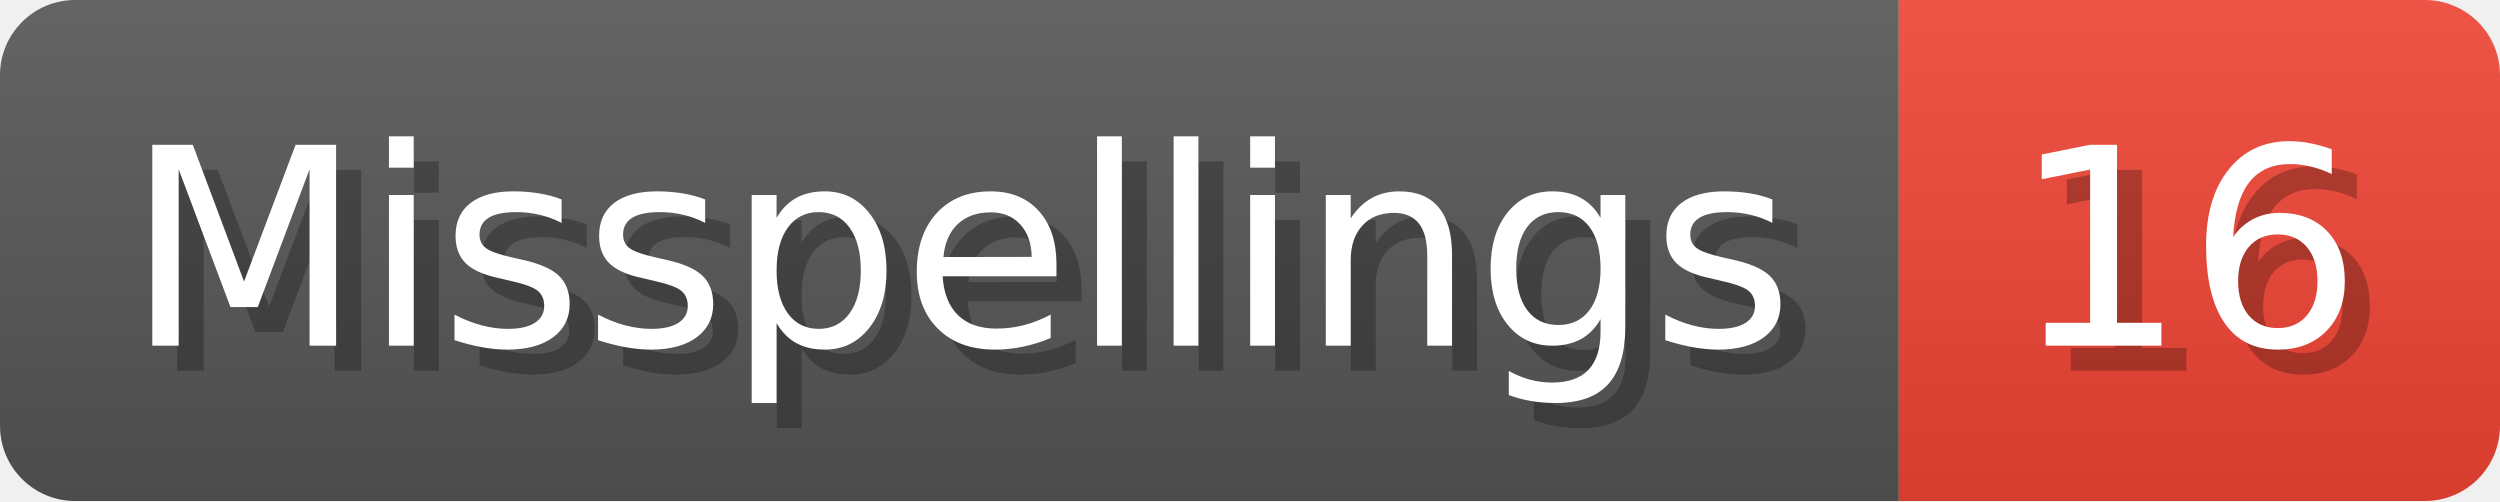
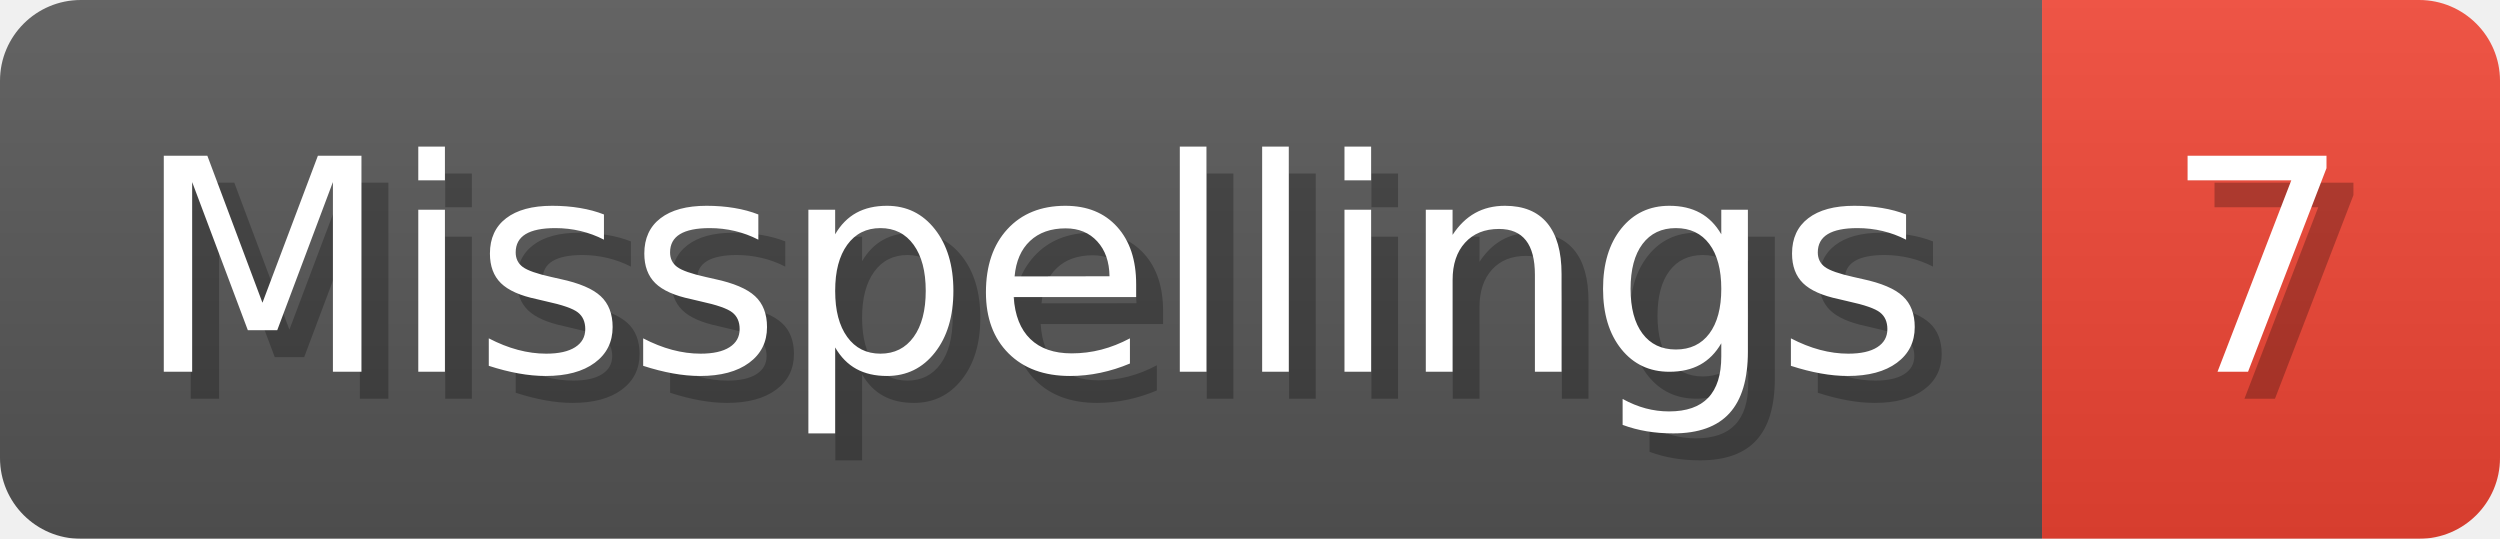
- <svg xmlns="http://www.w3.org/2000/svg" width="99.8" height="20" viewBox="0 0 998 200" role="img" aria-label="Misspellings: 16">
+ <svg xmlns="http://www.w3.org/2000/svg" width="92.8" height="20" viewBox="0 0 928 200" role="img" aria-label="Misspellings: 7">
  <linearGradient id="a" x2="0" y2="100%">
    <stop offset="0" stop-opacity=".1" stop-color="#EEE" />
    <stop offset="1" stop-opacity=".1" />
  </linearGradient>
  <mask id="m">
-     <rect width="998" height="200" rx="30" fill="#FFF" />
+     <rect width="928" height="200" rx="30" fill="#FFF" />
  </mask>
  <g mask="url(#m)">
    <rect width="758" height="200" fill="#555" />
-     <rect width="240" height="200" fill="#E43" x="758" />
-     <rect width="998" height="200" fill="url(#a)" />
+     <rect width="170" height="200" fill="#E43" x="758" />
+     <rect width="928" height="200" fill="url(#a)" />
  </g>
  <g aria-hidden="true" fill="#fff" text-anchor="start" font-family="Verdana,DejaVu Sans,sans-serif" font-size="110">
    <text x="60" y="148" textLength="658" fill="#000" opacity="0.25">Misspellings</text>
    <text x="50" y="138" textLength="658">Misspellings</text>
-     <text x="813" y="148" textLength="140" fill="#000" opacity="0.25">16</text>
-     <text x="803" y="138" textLength="140">16</text>
+     <text x="813" y="148" textLength="70" fill="#000" opacity="0.25">7</text>
+     <text x="803" y="138" textLength="70">7</text>
  </g>
</svg>
